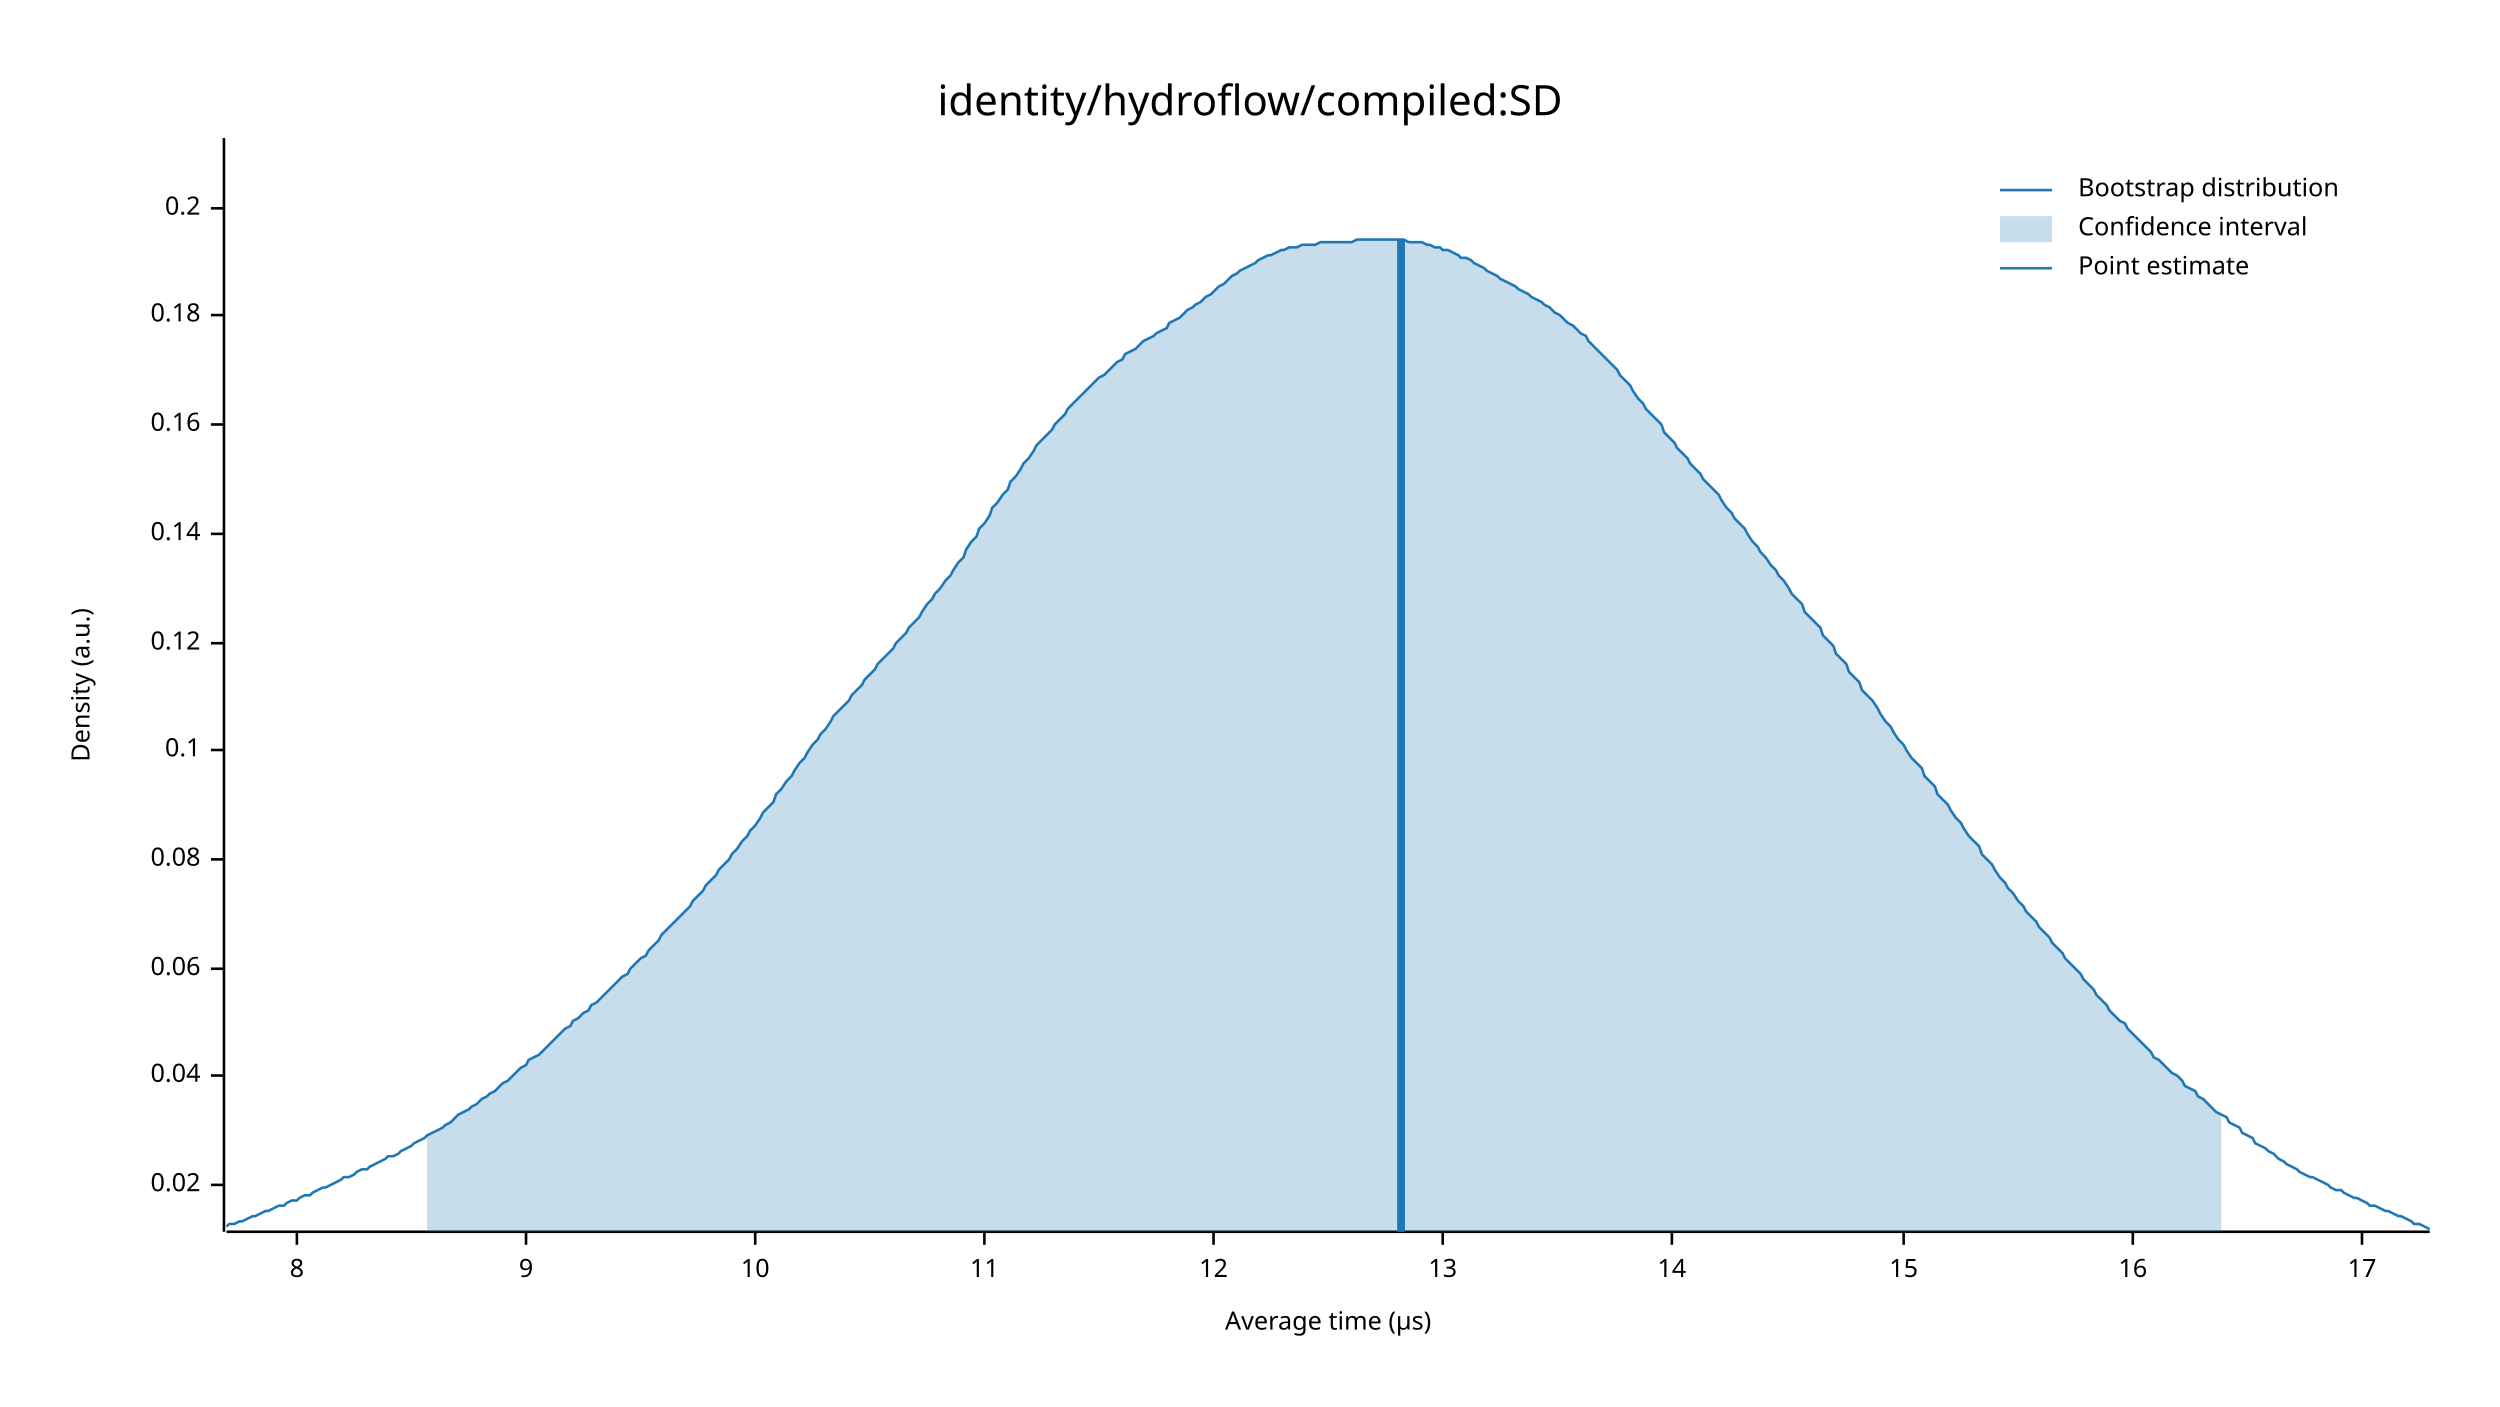
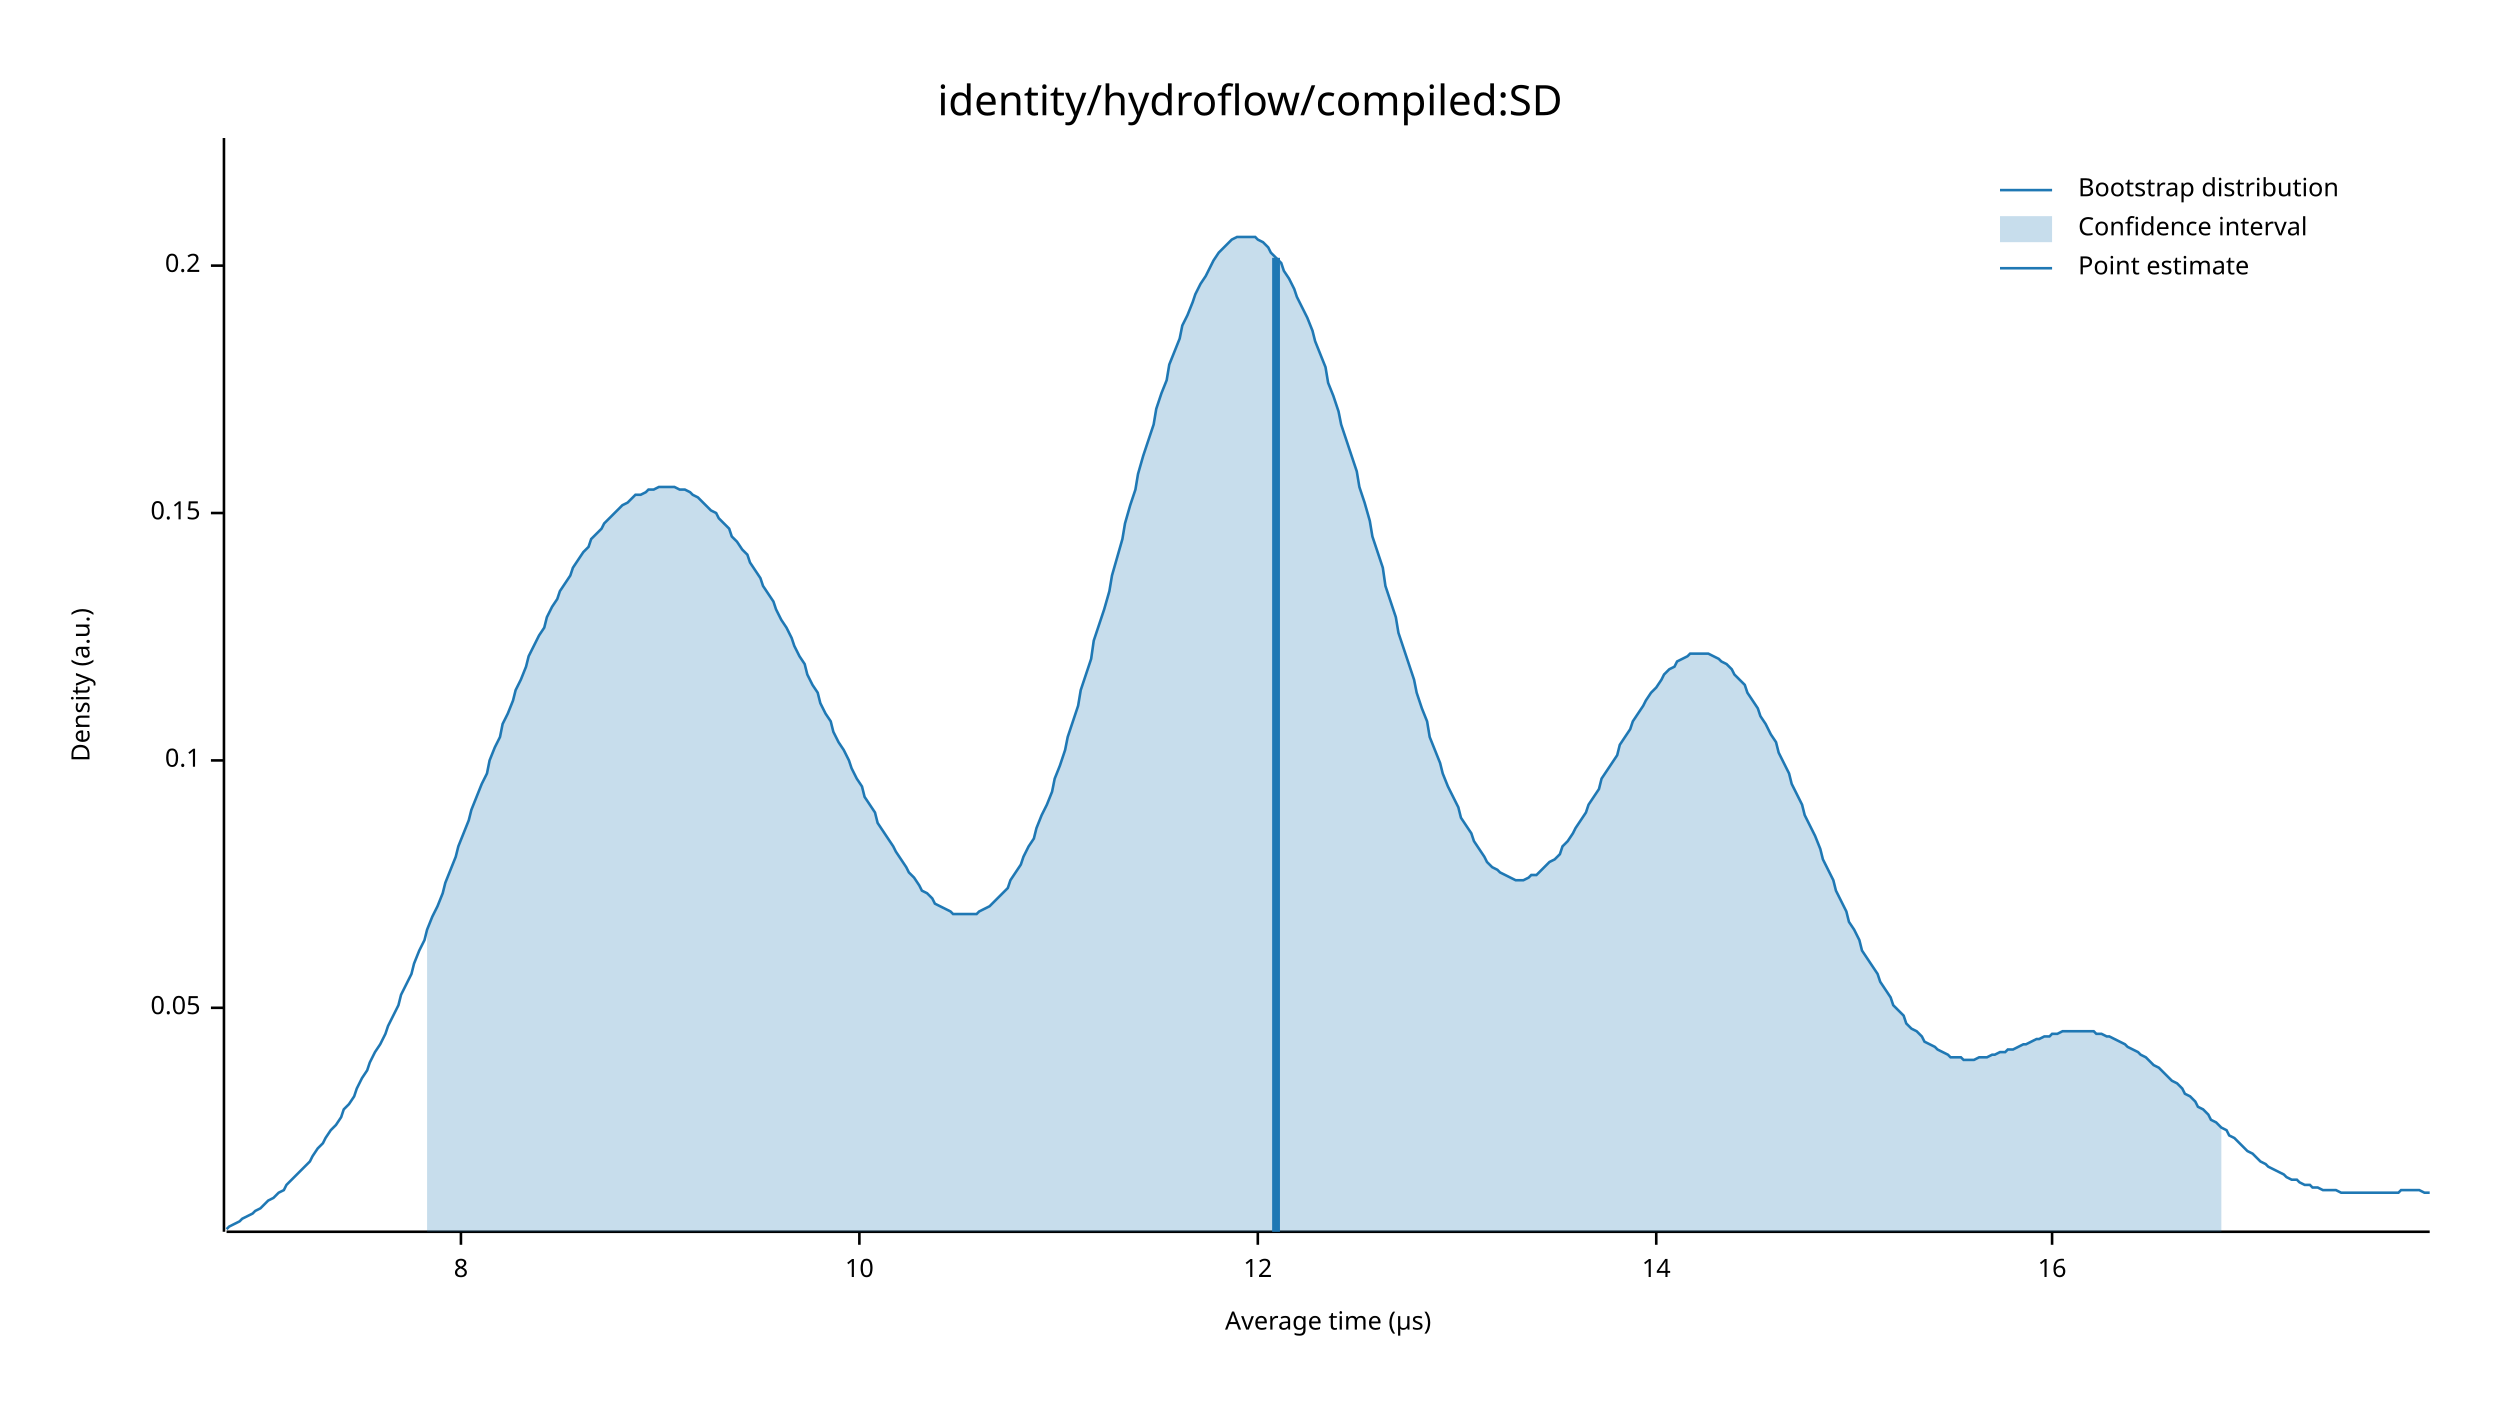
<svg xmlns="http://www.w3.org/2000/svg" width="960" height="540" viewBox="0 0 960 540">
  <text x="480" y="32" dy="0.76em" text-anchor="middle" font-family="sans-serif" font-size="16.129" opacity="1" fill="#000000">
identity/hydroflow/compiled:SD
</text>
  <text x="27" y="263" dy="0.76em" text-anchor="middle" font-family="sans-serif" font-size="9.677" opacity="1" fill="#000000" transform="rotate(270, 27, 263)">
Density (a.u.)
</text>
  <text x="510" y="513" dy="-0.5ex" text-anchor="middle" font-family="sans-serif" font-size="9.677" opacity="1" fill="#000000">
Average time (µs)
</text>
  <polyline fill="none" opacity="1" stroke="#000000" stroke-width="1" points="86,53 86,473 " />
-   <text x="77" y="455" dy="0.5ex" text-anchor="end" font-family="sans-serif" font-size="9.677" opacity="1" fill="#000000">
- 0.02
+   <text x="77" y="387" dy="0.5ex" text-anchor="end" font-family="sans-serif" font-size="9.677" opacity="1" fill="#000000">
+ 0.05
</text>
-   <polyline fill="none" opacity="1" stroke="#000000" stroke-width="1" points="81,455 86,455 " />
-   <text x="77" y="413" dy="0.5ex" text-anchor="end" font-family="sans-serif" font-size="9.677" opacity="1" fill="#000000">
- 0.04
- </text>
-   <polyline fill="none" opacity="1" stroke="#000000" stroke-width="1" points="81,413 86,413 " />
-   <text x="77" y="372" dy="0.5ex" text-anchor="end" font-family="sans-serif" font-size="9.677" opacity="1" fill="#000000">
- 0.06
- </text>
-   <polyline fill="none" opacity="1" stroke="#000000" stroke-width="1" points="81,372 86,372 " />
-   <text x="77" y="330" dy="0.5ex" text-anchor="end" font-family="sans-serif" font-size="9.677" opacity="1" fill="#000000">
- 0.08
- </text>
-   <polyline fill="none" opacity="1" stroke="#000000" stroke-width="1" points="81,330 86,330 " />
-   <text x="77" y="288" dy="0.5ex" text-anchor="end" font-family="sans-serif" font-size="9.677" opacity="1" fill="#000000">
+   <polyline fill="none" opacity="1" stroke="#000000" stroke-width="1" points="81,387 86,387 " />
+   <text x="77" y="292" dy="0.5ex" text-anchor="end" font-family="sans-serif" font-size="9.677" opacity="1" fill="#000000">
0.1
</text>
-   <polyline fill="none" opacity="1" stroke="#000000" stroke-width="1" points="81,288 86,288 " />
-   <text x="77" y="247" dy="0.5ex" text-anchor="end" font-family="sans-serif" font-size="9.677" opacity="1" fill="#000000">
- 0.12
+   <polyline fill="none" opacity="1" stroke="#000000" stroke-width="1" points="81,292 86,292 " />
+   <text x="77" y="197" dy="0.5ex" text-anchor="end" font-family="sans-serif" font-size="9.677" opacity="1" fill="#000000">
+ 0.15
</text>
-   <polyline fill="none" opacity="1" stroke="#000000" stroke-width="1" points="81,247 86,247 " />
-   <text x="77" y="205" dy="0.5ex" text-anchor="end" font-family="sans-serif" font-size="9.677" opacity="1" fill="#000000">
- 0.14
- </text>
-   <polyline fill="none" opacity="1" stroke="#000000" stroke-width="1" points="81,205 86,205 " />
-   <text x="77" y="163" dy="0.5ex" text-anchor="end" font-family="sans-serif" font-size="9.677" opacity="1" fill="#000000">
- 0.16
- </text>
-   <polyline fill="none" opacity="1" stroke="#000000" stroke-width="1" points="81,163 86,163 " />
-   <text x="77" y="121" dy="0.5ex" text-anchor="end" font-family="sans-serif" font-size="9.677" opacity="1" fill="#000000">
- 0.18
- </text>
-   <polyline fill="none" opacity="1" stroke="#000000" stroke-width="1" points="81,121 86,121 " />
-   <text x="77" y="80" dy="0.5ex" text-anchor="end" font-family="sans-serif" font-size="9.677" opacity="1" fill="#000000">
+   <polyline fill="none" opacity="1" stroke="#000000" stroke-width="1" points="81,197 86,197 " />
+   <text x="77" y="102" dy="0.5ex" text-anchor="end" font-family="sans-serif" font-size="9.677" opacity="1" fill="#000000">
0.2
</text>
-   <polyline fill="none" opacity="1" stroke="#000000" stroke-width="1" points="81,80 86,80 " />
+   <polyline fill="none" opacity="1" stroke="#000000" stroke-width="1" points="81,102 86,102 " />
  <polyline fill="none" opacity="1" stroke="#000000" stroke-width="1" points="87,473 933,473 " />
-   <text x="114" y="483" dy="0.76em" text-anchor="middle" font-family="sans-serif" font-size="9.677" opacity="1" fill="#000000">
+   <text x="177" y="483" dy="0.76em" text-anchor="middle" font-family="sans-serif" font-size="9.677" opacity="1" fill="#000000">
8
</text>
-   <polyline fill="none" opacity="1" stroke="#000000" stroke-width="1" points="114,473 114,478 " />
-   <text x="202" y="483" dy="0.76em" text-anchor="middle" font-family="sans-serif" font-size="9.677" opacity="1" fill="#000000">
- 9
- </text>
-   <polyline fill="none" opacity="1" stroke="#000000" stroke-width="1" points="202,473 202,478 " />
-   <text x="290" y="483" dy="0.76em" text-anchor="middle" font-family="sans-serif" font-size="9.677" opacity="1" fill="#000000">
+   <polyline fill="none" opacity="1" stroke="#000000" stroke-width="1" points="177,473 177,478 " />
+   <text x="330" y="483" dy="0.76em" text-anchor="middle" font-family="sans-serif" font-size="9.677" opacity="1" fill="#000000">
10
</text>
-   <polyline fill="none" opacity="1" stroke="#000000" stroke-width="1" points="290,473 290,478 " />
-   <text x="378" y="483" dy="0.76em" text-anchor="middle" font-family="sans-serif" font-size="9.677" opacity="1" fill="#000000">
- 11
- </text>
-   <polyline fill="none" opacity="1" stroke="#000000" stroke-width="1" points="378,473 378,478 " />
-   <text x="466" y="483" dy="0.76em" text-anchor="middle" font-family="sans-serif" font-size="9.677" opacity="1" fill="#000000">
+   <polyline fill="none" opacity="1" stroke="#000000" stroke-width="1" points="330,473 330,478 " />
+   <text x="483" y="483" dy="0.76em" text-anchor="middle" font-family="sans-serif" font-size="9.677" opacity="1" fill="#000000">
12
</text>
-   <polyline fill="none" opacity="1" stroke="#000000" stroke-width="1" points="466,473 466,478 " />
-   <text x="554" y="483" dy="0.76em" text-anchor="middle" font-family="sans-serif" font-size="9.677" opacity="1" fill="#000000">
- 13
- </text>
-   <polyline fill="none" opacity="1" stroke="#000000" stroke-width="1" points="554,473 554,478 " />
-   <text x="642" y="483" dy="0.76em" text-anchor="middle" font-family="sans-serif" font-size="9.677" opacity="1" fill="#000000">
+   <polyline fill="none" opacity="1" stroke="#000000" stroke-width="1" points="483,473 483,478 " />
+   <text x="636" y="483" dy="0.76em" text-anchor="middle" font-family="sans-serif" font-size="9.677" opacity="1" fill="#000000">
14
</text>
-   <polyline fill="none" opacity="1" stroke="#000000" stroke-width="1" points="642,473 642,478 " />
-   <text x="731" y="483" dy="0.76em" text-anchor="middle" font-family="sans-serif" font-size="9.677" opacity="1" fill="#000000">
- 15
- </text>
-   <polyline fill="none" opacity="1" stroke="#000000" stroke-width="1" points="731,473 731,478 " />
-   <text x="819" y="483" dy="0.76em" text-anchor="middle" font-family="sans-serif" font-size="9.677" opacity="1" fill="#000000">
+   <polyline fill="none" opacity="1" stroke="#000000" stroke-width="1" points="636,473 636,478 " />
+   <text x="788" y="483" dy="0.76em" text-anchor="middle" font-family="sans-serif" font-size="9.677" opacity="1" fill="#000000">
16
</text>
-   <polyline fill="none" opacity="1" stroke="#000000" stroke-width="1" points="819,473 819,478 " />
-   <text x="907" y="483" dy="0.76em" text-anchor="middle" font-family="sans-serif" font-size="9.677" opacity="1" fill="#000000">
- 17
- </text>
-   <polyline fill="none" opacity="1" stroke="#000000" stroke-width="1" points="907,473 907,478 " />
-   <polyline fill="none" opacity="1" stroke="#1F78B4" stroke-width="1" points="87,471 88,470 90,470 92,469 93,469 95,468 97,467 98,467 100,466 102,465 103,465 105,464 107,463 109,463 110,462 112,461 114,461 115,460 117,459 119,459 120,458 122,457 124,456 125,456 127,455 129,454 131,453 132,452 134,452 136,451 137,450 139,449 141,449 142,448 144,447 146,446 148,445 149,444 151,444 153,443 154,442 156,441 158,440 159,439 161,438 163,437 164,436 166,435 168,434 170,433 171,432 173,431 175,429 176,428 178,427 180,426 181,425 183,424 185,422 187,421 188,420 190,419 192,417 193,416 195,415 197,413 198,412 200,410 202,409 203,407 205,406 207,405 209,403 210,402 212,400 214,398 215,397 217,395 219,394 220,392 222,391 224,389 226,388 227,386 229,385 231,383 232,382 234,380 236,378 237,377 239,375 241,374 242,372 244,370 246,368 248,367 249,365 251,363 253,361 254,359 256,357 258,355 259,354 261,352 263,350 265,348 266,346 268,344 270,342 271,340 273,338 275,336 276,334 278,332 280,330 281,328 283,326 285,323 287,321 288,319 290,317 292,314 293,312 295,310 297,308 298,305 300,303 302,300 304,298 305,296 307,293 309,291 310,289 312,286 314,284 315,282 317,280 319,277 320,275 322,273 324,271 326,269 327,267 329,265 331,263 332,261 334,259 336,257 337,255 339,253 341,251 343,249 344,247 346,245 348,243 349,241 351,239 353,237 354,235 356,232 358,230 359,228 361,226 363,223 365,221 366,219 368,216 370,214 371,211 373,208 375,206 376,203 378,201 380,198 381,195 383,193 385,190 387,188 388,185 390,183 392,180 393,178 395,176 397,173 398,171 400,169 402,167 404,165 405,163 407,161 409,159 410,157 412,155 414,153 415,152 417,150 419,148 420,147 422,145 424,144 426,142 427,141 429,139 431,138 432,136 434,135 436,134 437,133 439,131 441,130 443,129 444,128 446,127 448,126 449,124 451,123 453,122 454,121 456,119 458,118 459,117 461,116 463,114 465,113 466,112 468,110 470,109 471,108 473,106 475,105 476,104 478,103 480,102 482,101 483,100 485,99 487,98 488,98 490,97 492,96 493,96 495,95 497,95 498,95 500,94 502,94 504,94 505,94 507,93 509,93 510,93 512,93 514,93 515,93 517,93 519,93 521,92 522,92 524,92 526,92 527,92 529,92 531,92 532,92 534,92 536,92 537,92 539,92 541,93 543,93 544,93 546,93 548,94 549,94 551,95 553,95 554,96 556,96 558,97 560,98 561,99 563,99 565,100 566,101 568,102 570,103 571,104 573,105 575,106 576,107 578,108 580,109 582,110 583,111 585,112 587,113 588,114 590,115 592,116 593,117 595,118 597,120 599,121 600,122 602,124 604,125 605,126 607,128 609,129 610,131 612,133 614,135 615,136 617,138 619,140 621,142 622,144 624,146 626,148 627,150 629,153 631,155 632,157 634,159 636,161 638,163 639,166 641,168 643,170 644,172 646,174 648,176 649,178 651,180 653,182 654,184 656,186 658,188 660,190 661,192 663,195 665,197 666,199 668,201 670,203 671,205 673,208 675,210 676,212 678,214 680,217 682,219 683,221 685,223 687,226 688,228 690,230 692,232 693,235 695,237 697,239 699,241 700,244 702,246 704,248 705,251 707,253 709,255 710,258 712,260 714,262 715,265 717,267 719,269 721,272 722,274 724,277 726,279 727,281 729,284 731,286 732,288 734,291 736,293 738,295 739,298 741,300 743,302 744,305 746,307 748,309 749,311 751,314 753,316 754,318 756,321 758,323 760,325 761,328 763,330 765,332 766,334 768,337 770,339 771,341 773,343 775,346 777,348 778,350 780,352 782,354 783,356 785,358 787,360 788,362 790,364 792,366 793,368 795,370 797,372 799,374 800,376 802,378 804,380 805,382 807,384 809,386 810,388 812,390 814,392 816,393 817,395 819,397 821,399 822,400 824,402 826,404 827,406 829,407 831,409 832,410 834,412 836,413 838,415 839,417 841,418 843,419 844,421 846,422 848,424 849,425 851,427 853,428 855,429 856,431 858,432 860,433 861,435 863,436 865,437 866,439 868,440 870,441 871,442 873,443 875,445 877,446 878,447 880,448 882,449 883,450 885,451 887,452 888,452 890,453 892,454 894,455 895,456 897,457 899,457 900,458 902,459 904,460 905,460 907,461 909,462 910,463 912,463 914,464 916,465 917,465 919,466 921,467 922,467 924,468 926,469 927,470 929,470 931,471 933,472 " />
-   <polygon opacity="0.25" fill="#1F78B4" points="164,436 166,435 168,434 170,433 171,432 173,431 175,429 176,428 178,427 180,426 181,425 183,424 185,422 187,421 188,420 190,419 192,417 193,416 195,415 197,413 198,412 200,410 202,409 203,407 205,406 207,405 209,403 210,402 212,400 214,398 215,397 217,395 219,394 220,392 222,391 224,389 226,388 227,386 229,385 231,383 232,382 234,380 236,378 237,377 239,375 241,374 242,372 244,370 246,368 248,367 249,365 251,363 253,361 254,359 256,357 258,355 259,354 261,352 263,350 265,348 266,346 268,344 270,342 271,340 273,338 275,336 276,334 278,332 280,330 281,328 283,326 285,323 287,321 288,319 290,317 292,314 293,312 295,310 297,308 298,305 300,303 302,300 304,298 305,296 307,293 309,291 310,289 312,286 314,284 315,282 317,280 319,277 320,275 322,273 324,271 326,269 327,267 329,265 331,263 332,261 334,259 336,257 337,255 339,253 341,251 343,249 344,247 346,245 348,243 349,241 351,239 353,237 354,235 356,232 358,230 359,228 361,226 363,223 365,221 366,219 368,216 370,214 371,211 373,208 375,206 376,203 378,201 380,198 381,195 383,193 385,190 387,188 388,185 390,183 392,180 393,178 395,176 397,173 398,171 400,169 402,167 404,165 405,163 407,161 409,159 410,157 412,155 414,153 415,152 417,150 419,148 420,147 422,145 424,144 426,142 427,141 429,139 431,138 432,136 434,135 436,134 437,133 439,131 441,130 443,129 444,128 446,127 448,126 449,124 451,123 453,122 454,121 456,119 458,118 459,117 461,116 463,114 465,113 466,112 468,110 470,109 471,108 473,106 475,105 476,104 478,103 480,102 482,101 483,100 485,99 487,98 488,98 490,97 492,96 493,96 495,95 497,95 498,95 500,94 502,94 504,94 505,94 507,93 509,93 510,93 512,93 514,93 515,93 517,93 519,93 521,92 522,92 524,92 526,92 527,92 529,92 531,92 532,92 534,92 536,92 537,92 539,92 541,93 543,93 544,93 546,93 548,94 549,94 551,95 553,95 554,96 556,96 558,97 560,98 561,99 563,99 565,100 566,101 568,102 570,103 571,104 573,105 575,106 576,107 578,108 580,109 582,110 583,111 585,112 587,113 588,114 590,115 592,116 593,117 595,118 597,120 599,121 600,122 602,124 604,125 605,126 607,128 609,129 610,131 612,133 614,135 615,136 617,138 619,140 621,142 622,144 624,146 626,148 627,150 629,153 631,155 632,157 634,159 636,161 638,163 639,166 641,168 643,170 644,172 646,174 648,176 649,178 651,180 653,182 654,184 656,186 658,188 660,190 661,192 663,195 665,197 666,199 668,201 670,203 671,205 673,208 675,210 676,212 678,214 680,217 682,219 683,221 685,223 687,226 688,228 690,230 692,232 693,235 695,237 697,239 699,241 700,244 702,246 704,248 705,251 707,253 709,255 710,258 712,260 714,262 715,265 717,267 719,269 721,272 722,274 724,277 726,279 727,281 729,284 731,286 732,288 734,291 736,293 738,295 739,298 741,300 743,302 744,305 746,307 748,309 749,311 751,314 753,316 754,318 756,321 758,323 760,325 761,328 763,330 765,332 766,334 768,337 770,339 771,341 773,343 775,346 777,348 778,350 780,352 782,354 783,356 785,358 787,360 788,362 790,364 792,366 793,368 795,370 797,372 799,374 800,376 802,378 804,380 805,382 807,384 809,386 810,388 812,390 814,392 816,393 817,395 819,397 821,399 822,400 824,402 826,404 827,406 829,407 831,409 832,410 834,412 836,413 838,415 839,417 841,418 843,419 844,421 846,422 848,424 849,425 851,427 853,428 853,473 164,473 " />
-   <polyline fill="none" opacity="1" stroke="#1F78B4" stroke-width="3" points="538,473 538,92 " />
+   <polyline fill="none" opacity="1" stroke="#000000" stroke-width="1" points="788,473 788,478 " />
+   <polyline fill="none" opacity="1" stroke="#1F78B4" stroke-width="1" points="87,472 88,471 90,470 92,469 93,468 95,467 97,466 98,465 100,464 102,462 103,461 105,460 107,458 109,457 110,455 112,453 114,451 115,450 117,448 119,446 120,444 122,441 124,439 125,437 127,434 129,432 131,429 132,426 134,424 136,421 137,418 139,414 141,411 142,408 144,404 146,401 148,397 149,394 151,390 153,386 154,382 156,378 158,374 159,370 161,365 163,361 164,357 166,352 168,348 170,343 171,339 173,334 175,329 176,325 178,320 180,315 181,311 183,306 185,301 187,297 188,292 190,287 192,283 193,278 195,274 197,269 198,265 200,261 202,256 203,252 205,248 207,244 209,241 210,237 212,233 214,230 215,227 217,224 219,221 220,218 222,215 224,212 226,210 227,207 229,205 231,203 232,201 234,199 236,197 237,196 239,194 241,193 242,192 244,190 246,190 248,189 249,188 251,188 253,187 254,187 256,187 258,187 259,187 261,188 263,188 265,189 266,190 268,191 270,193 271,194 273,196 275,197 276,199 278,201 280,203 281,206 283,208 285,211 287,213 288,216 290,219 292,222 293,225 295,228 297,231 298,234 300,238 302,241 304,245 305,248 307,252 309,255 310,259 312,263 314,266 315,270 317,274 319,277 320,281 322,285 324,288 326,292 327,295 329,299 331,302 332,306 334,309 336,312 337,316 339,319 341,322 343,325 344,327 346,330 348,333 349,335 351,337 353,340 354,342 356,343 358,345 359,347 361,348 363,349 365,350 366,351 368,351 370,351 371,351 373,351 375,351 376,350 378,349 380,348 381,347 383,345 385,343 387,341 388,338 390,335 392,332 393,329 395,325 397,322 398,318 400,313 402,309 404,304 405,299 407,294 409,288 410,283 412,277 414,271 415,265 417,259 419,253 420,246 422,240 424,234 426,227 427,221 429,214 431,207 432,201 434,194 436,188 437,182 439,175 441,169 443,163 444,157 446,151 448,146 449,140 451,135 453,130 454,125 456,121 458,116 459,113 461,109 463,106 465,102 466,100 468,97 470,95 471,94 473,92 475,91 476,91 478,91 480,91 482,91 483,92 485,93 487,95 488,97 490,99 492,101 493,104 495,107 497,111 498,114 500,118 502,122 504,127 505,131 507,136 509,141 510,147 512,152 514,158 515,163 517,169 519,175 521,181 522,187 524,193 526,200 527,206 529,212 531,218 532,225 534,231 536,237 537,243 539,249 541,255 543,261 544,266 546,272 548,277 549,283 551,288 553,293 554,297 556,302 558,306 560,310 561,314 563,317 565,320 566,323 568,326 570,329 571,331 573,333 575,334 576,335 578,336 580,337 582,338 583,338 585,338 587,337 588,336 590,336 592,334 593,333 595,331 597,330 599,328 600,325 602,323 604,320 605,318 607,315 609,312 610,309 612,306 614,303 615,299 617,296 619,293 621,290 622,286 624,283 626,280 627,277 629,274 631,271 632,269 634,266 636,264 638,261 639,259 641,257 643,256 644,254 646,253 648,252 649,251 651,251 653,251 654,251 656,251 658,252 660,253 661,254 663,255 665,257 666,259 668,261 670,263 671,266 673,269 675,272 676,275 678,278 680,282 682,285 683,289 685,293 687,297 688,301 690,305 692,309 693,313 695,317 697,321 699,326 700,330 702,334 704,338 705,342 707,346 709,350 710,354 712,357 714,361 715,365 717,368 719,371 721,374 722,377 724,380 726,383 727,386 729,388 731,390 732,393 734,395 736,396 738,398 739,400 741,401 743,402 744,403 746,404 748,405 749,406 751,406 753,406 754,407 756,407 758,407 760,406 761,406 763,406 765,405 766,405 768,404 770,404 771,403 773,403 775,402 777,401 778,401 780,400 782,399 783,399 785,398 787,398 788,397 790,397 792,396 793,396 795,396 797,396 799,396 800,396 802,396 804,396 805,397 807,397 809,398 810,398 812,399 814,400 816,401 817,402 819,403 821,404 822,405 824,406 826,408 827,409 829,410 831,412 832,413 834,415 836,416 838,418 839,420 841,421 843,423 844,425 846,426 848,428 849,430 851,431 853,433 855,434 856,436 858,437 860,439 861,440 863,442 865,443 866,444 868,446 870,447 871,448 873,449 875,450 877,451 878,452 880,453 882,453 883,454 885,455 887,455 888,456 890,456 892,457 894,457 895,457 897,457 899,458 900,458 902,458 904,458 905,458 907,458 909,458 910,458 912,458 914,458 916,458 917,458 919,458 921,458 922,457 924,457 926,457 927,457 929,457 931,458 933,458 " />
+   <polygon opacity="0.25" fill="#1F78B4" points="164,357 166,352 168,348 170,343 171,339 173,334 175,329 176,325 178,320 180,315 181,311 183,306 185,301 187,297 188,292 190,287 192,283 193,278 195,274 197,269 198,265 200,261 202,256 203,252 205,248 207,244 209,241 210,237 212,233 214,230 215,227 217,224 219,221 220,218 222,215 224,212 226,210 227,207 229,205 231,203 232,201 234,199 236,197 237,196 239,194 241,193 242,192 244,190 246,190 248,189 249,188 251,188 253,187 254,187 256,187 258,187 259,187 261,188 263,188 265,189 266,190 268,191 270,193 271,194 273,196 275,197 276,199 278,201 280,203 281,206 283,208 285,211 287,213 288,216 290,219 292,222 293,225 295,228 297,231 298,234 300,238 302,241 304,245 305,248 307,252 309,255 310,259 312,263 314,266 315,270 317,274 319,277 320,281 322,285 324,288 326,292 327,295 329,299 331,302 332,306 334,309 336,312 337,316 339,319 341,322 343,325 344,327 346,330 348,333 349,335 351,337 353,340 354,342 356,343 358,345 359,347 361,348 363,349 365,350 366,351 368,351 370,351 371,351 373,351 375,351 376,350 378,349 380,348 381,347 383,345 385,343 387,341 388,338 390,335 392,332 393,329 395,325 397,322 398,318 400,313 402,309 404,304 405,299 407,294 409,288 410,283 412,277 414,271 415,265 417,259 419,253 420,246 422,240 424,234 426,227 427,221 429,214 431,207 432,201 434,194 436,188 437,182 439,175 441,169 443,163 444,157 446,151 448,146 449,140 451,135 453,130 454,125 456,121 458,116 459,113 461,109 463,106 465,102 466,100 468,97 470,95 471,94 473,92 475,91 476,91 478,91 480,91 482,91 483,92 485,93 487,95 488,97 490,99 492,101 493,104 495,107 497,111 498,114 500,118 502,122 504,127 505,131 507,136 509,141 510,147 512,152 514,158 515,163 517,169 519,175 521,181 522,187 524,193 526,200 527,206 529,212 531,218 532,225 534,231 536,237 537,243 539,249 541,255 543,261 544,266 546,272 548,277 549,283 551,288 553,293 554,297 556,302 558,306 560,310 561,314 563,317 565,320 566,323 568,326 570,329 571,331 573,333 575,334 576,335 578,336 580,337 582,338 583,338 585,338 587,337 588,336 590,336 592,334 593,333 595,331 597,330 599,328 600,325 602,323 604,320 605,318 607,315 609,312 610,309 612,306 614,303 615,299 617,296 619,293 621,290 622,286 624,283 626,280 627,277 629,274 631,271 632,269 634,266 636,264 638,261 639,259 641,257 643,256 644,254 646,253 648,252 649,251 651,251 653,251 654,251 656,251 658,252 660,253 661,254 663,255 665,257 666,259 668,261 670,263 671,266 673,269 675,272 676,275 678,278 680,282 682,285 683,289 685,293 687,297 688,301 690,305 692,309 693,313 695,317 697,321 699,326 700,330 702,334 704,338 705,342 707,346 709,350 710,354 712,357 714,361 715,365 717,368 719,371 721,374 722,377 724,380 726,383 727,386 729,388 731,390 732,393 734,395 736,396 738,398 739,400 741,401 743,402 744,403 746,404 748,405 749,406 751,406 753,406 754,407 756,407 758,407 760,406 761,406 763,406 765,405 766,405 768,404 770,404 771,403 773,403 775,402 777,401 778,401 780,400 782,399 783,399 785,398 787,398 788,397 790,397 792,396 793,396 795,396 797,396 799,396 800,396 802,396 804,396 805,397 807,397 809,398 810,398 812,399 814,400 816,401 817,402 819,403 821,404 822,405 824,406 826,408 827,409 829,410 831,412 832,413 834,415 836,416 838,418 839,420 841,421 843,423 844,425 846,426 848,428 849,430 851,431 853,433 853,473 164,473 " />
+   <polyline fill="none" opacity="1" stroke="#1F78B4" stroke-width="3" points="490,473 490,99 " />
  <text x="798" y="68" dy="0.76em" text-anchor="start" font-family="sans-serif" font-size="9.677" opacity="1" fill="#000000">
Bootstrap distribution
</text>
  <text x="798" y="83" dy="0.76em" text-anchor="start" font-family="sans-serif" font-size="9.677" opacity="1" fill="#000000">
Confidence interval
</text>
  <text x="798" y="98" dy="0.76em" text-anchor="start" font-family="sans-serif" font-size="9.677" opacity="1" fill="#000000">
Point estimate
</text>
  <polyline fill="none" opacity="1" stroke="#1F78B4" stroke-width="1" points="768,73 788,73 " />
  <rect x="768" y="83" width="20" height="10" opacity="0.25" fill="#1F78B4" stroke="none" />
  <polyline fill="none" opacity="1" stroke="#1F78B4" stroke-width="1" points="768,103 788,103 " />
</svg>
